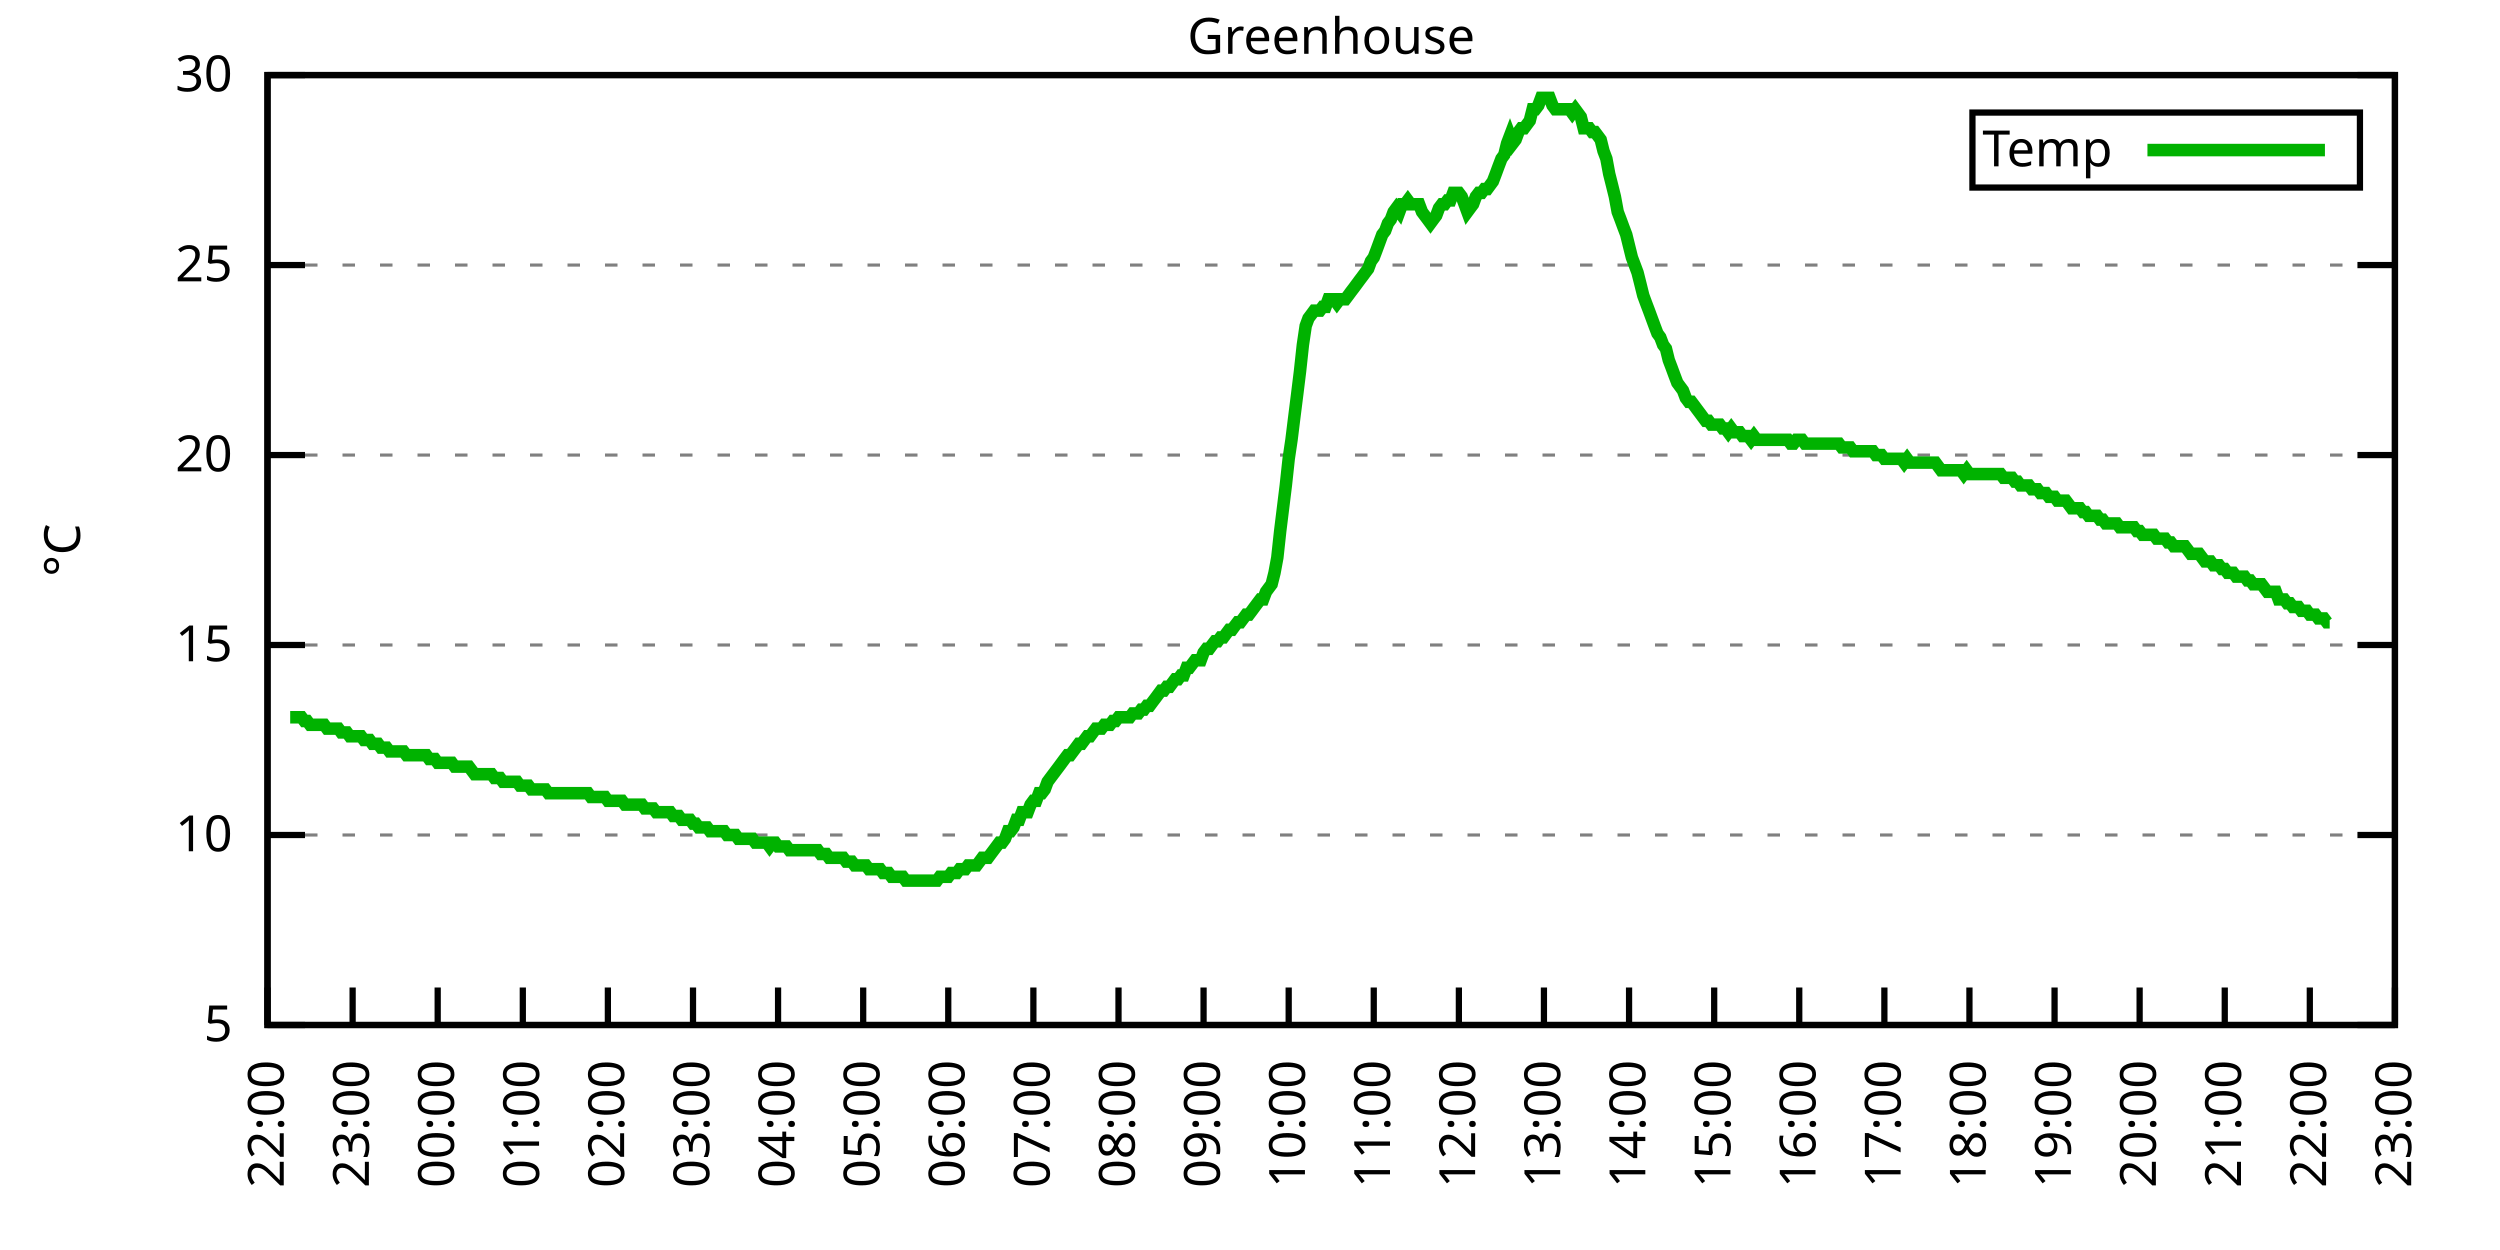
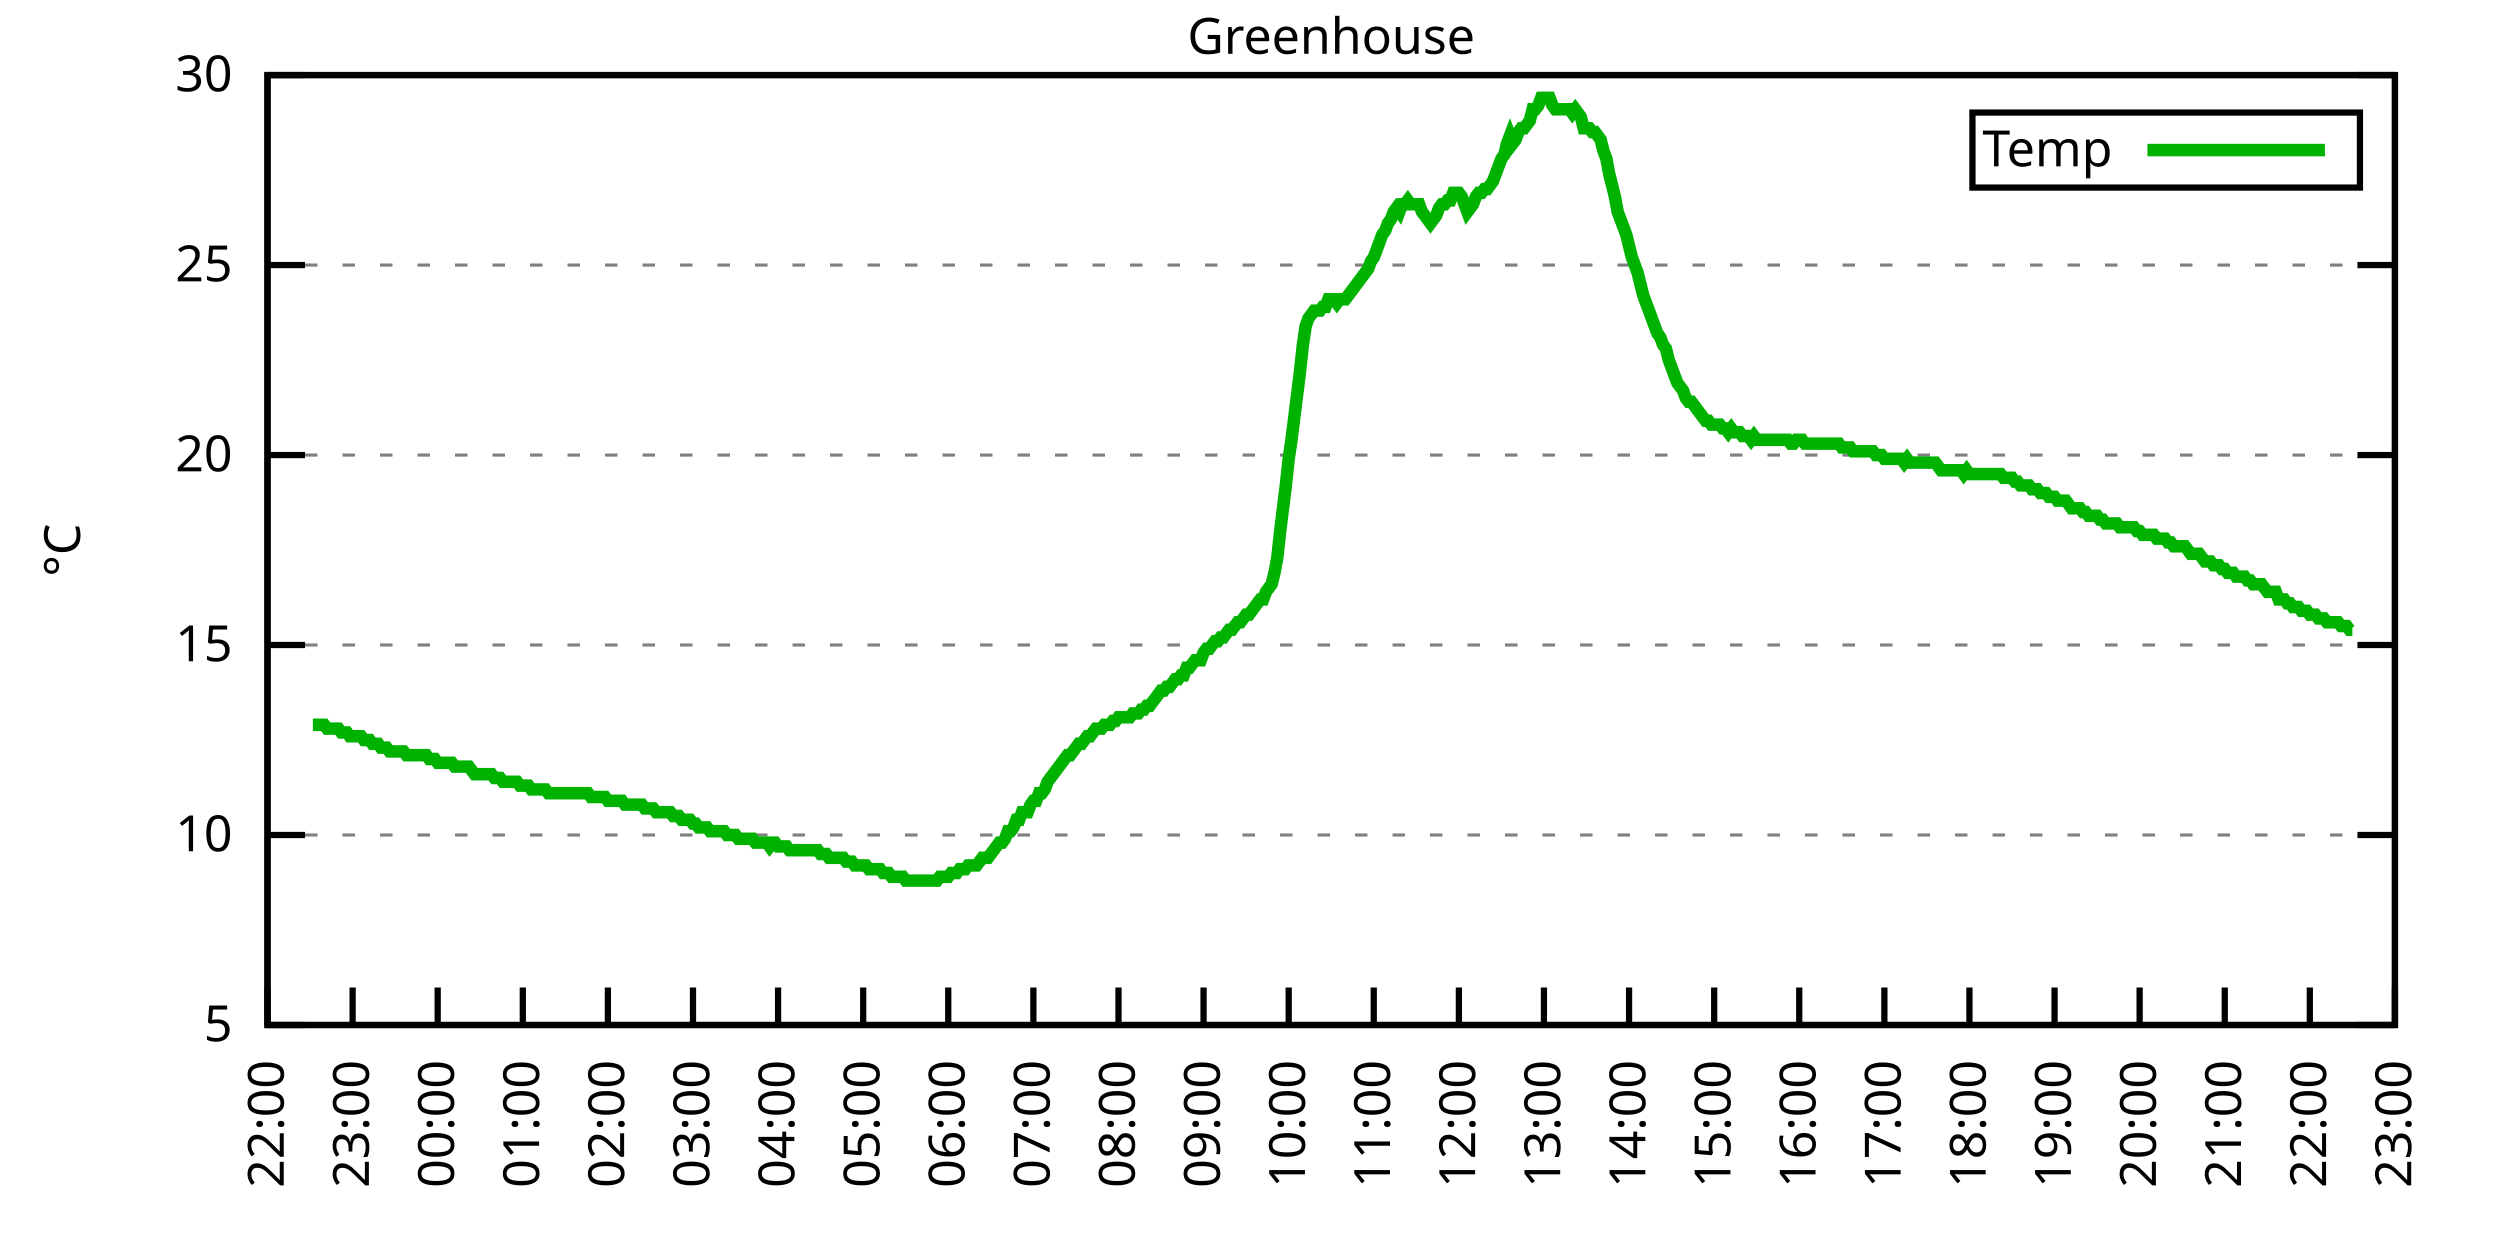
<svg xmlns="http://www.w3.org/2000/svg" xmlns:xlink="http://www.w3.org/1999/xlink" width="400" height="200" viewBox="0 0 400 200">
  <g id="gnuplot_canvas">
    <rect x="0" y="0" width="400" height="200" fill="none" />
    <defs>
      <circle id="gpDot" r="0.5" stroke-width="0.5" stroke="currentColor" />
      <path id="gpPt0" stroke-width="0.333" stroke="currentColor" d="M-1,0 h2 M0,-1 v2" />
      <path id="gpPt1" stroke-width="0.333" stroke="currentColor" d="M-1,-1 L1,1 M1,-1 L-1,1" />
      <path id="gpPt2" stroke-width="0.333" stroke="currentColor" d="M-1,0 L1,0 M0,-1 L0,1 M-1,-1 L1,1 M-1,1 L1,-1" />
      <rect id="gpPt3" stroke-width="0.333" stroke="currentColor" x="-1" y="-1" width="2" height="2" />
      <rect id="gpPt4" stroke-width="0.333" stroke="currentColor" fill="currentColor" x="-1" y="-1" width="2" height="2" />
      <circle id="gpPt5" stroke-width="0.333" stroke="currentColor" cx="0" cy="0" r="1" />
      <use xlink:href="#gpPt5" id="gpPt6" fill="currentColor" stroke="none" />
      <path id="gpPt7" stroke-width="0.333" stroke="currentColor" d="M0,-1.33 L-1.33,0.67 L1.33,0.67 z" />
      <use xlink:href="#gpPt7" id="gpPt8" fill="currentColor" stroke="none" />
      <use xlink:href="#gpPt7" id="gpPt9" stroke="currentColor" transform="rotate(180)" />
      <use xlink:href="#gpPt9" id="gpPt10" fill="currentColor" stroke="none" />
      <use xlink:href="#gpPt3" id="gpPt11" stroke="currentColor" transform="rotate(45)" />
      <use xlink:href="#gpPt11" id="gpPt12" fill="currentColor" stroke="none" />
      <path id="gpPt13" stroke-width="0.333" stroke="currentColor" d="M0,1.330 L1.265,0.411 L0.782,-1.067 L-0.782,-1.076 L-1.265,0.411 z" />
      <use xlink:href="#gpPt13" id="gpPt14" fill="currentColor" stroke="none" />
      <filter id="textbox" filterUnits="objectBoundingBox" x="0" y="0" height="1" width="1">
        <feFlood flood-color="white" flood-opacity="1" result="bgnd" />
        <feComposite in="SourceGraphic" in2="bgnd" operator="atop" />
      </filter>
      <filter id="greybox" filterUnits="objectBoundingBox" x="0" y="0" height="1" width="1">
        <feFlood flood-color="lightgrey" flood-opacity="1" result="grey" />
        <feComposite in="SourceGraphic" in2="grey" operator="atop" />
      </filter>
    </defs>
    <g fill="none" color="white" stroke="currentColor" stroke-width="1.00" stroke-linecap="butt" stroke-linejoin="miter">
</g>
    <g fill="none" color="black" stroke="currentColor" stroke-width="1.00" stroke-linecap="butt" stroke-linejoin="miter">
      <g stroke="none" shape-rendering="crispEdges">
        <polygon fill="rgb(255, 255, 255)" points="42.80,164.00 383.18,164.00 383.18,12.02 42.80,12.02 " />
      </g>
    </g>
    <g fill="none" color="black" stroke="currentColor" stroke-width="1.00" stroke-linecap="butt" stroke-linejoin="miter">
</g>
    <g fill="none" color="black" stroke="black" stroke-width="0.50" stroke-linecap="butt" stroke-linejoin="miter">
</g>
    <g fill="none" color="gray" stroke="currentColor" stroke-width="0.50" stroke-linecap="butt" stroke-linejoin="miter">
      <path stroke="gray" stroke-dasharray="2,4" class="gridline" d="M42.80,164.00 L383.19,164.00  " />
    </g>
    <g fill="none" color="gray" stroke="gray" stroke-width="1.00" stroke-linecap="butt" stroke-linejoin="miter">
</g>
    <g fill="none" color="black" stroke="currentColor" stroke-width="1.00" stroke-linecap="butt" stroke-linejoin="miter">
      <path stroke="black" d="M42.80,164.00 L48.80,164.00 M383.19,164.00 L377.19,164.00  " />
      <g transform="translate(37.20,166.60)" stroke="none" fill="black" font-family="Sans" font-size="8.00" text-anchor="end">
        <text>
          <tspan font-family="Sans"> 5</tspan>
        </text>
      </g>
    </g>
    <g fill="none" color="black" stroke="currentColor" stroke-width="1.00" stroke-linecap="butt" stroke-linejoin="miter">
</g>
    <g fill="none" color="black" stroke="black" stroke-width="0.50" stroke-linecap="butt" stroke-linejoin="miter">
</g>
    <g fill="none" color="gray" stroke="currentColor" stroke-width="0.50" stroke-linecap="butt" stroke-linejoin="miter">
      <path stroke="gray" stroke-dasharray="2,4" class="gridline" d="M42.80,133.60 L383.19,133.60  " />
    </g>
    <g fill="none" color="gray" stroke="gray" stroke-width="1.00" stroke-linecap="butt" stroke-linejoin="miter">
</g>
    <g fill="none" color="black" stroke="currentColor" stroke-width="1.00" stroke-linecap="butt" stroke-linejoin="miter">
      <path stroke="black" d="M42.80,133.60 L48.80,133.60 M383.19,133.60 L377.19,133.60  " />
      <g transform="translate(37.20,136.20)" stroke="none" fill="black" font-family="Sans" font-size="8.00" text-anchor="end">
        <text>
          <tspan font-family="Sans"> 10</tspan>
        </text>
      </g>
    </g>
    <g fill="none" color="black" stroke="currentColor" stroke-width="1.00" stroke-linecap="butt" stroke-linejoin="miter">
</g>
    <g fill="none" color="black" stroke="black" stroke-width="0.50" stroke-linecap="butt" stroke-linejoin="miter">
</g>
    <g fill="none" color="gray" stroke="currentColor" stroke-width="0.50" stroke-linecap="butt" stroke-linejoin="miter">
      <path stroke="gray" stroke-dasharray="2,4" class="gridline" d="M42.80,103.20 L383.19,103.20  " />
    </g>
    <g fill="none" color="gray" stroke="gray" stroke-width="1.00" stroke-linecap="butt" stroke-linejoin="miter">
</g>
    <g fill="none" color="black" stroke="currentColor" stroke-width="1.00" stroke-linecap="butt" stroke-linejoin="miter">
      <path stroke="black" d="M42.80,103.20 L48.80,103.20 M383.19,103.20 L377.19,103.20  " />
      <g transform="translate(37.20,105.80)" stroke="none" fill="black" font-family="Sans" font-size="8.00" text-anchor="end">
        <text>
          <tspan font-family="Sans"> 15</tspan>
        </text>
      </g>
    </g>
    <g fill="none" color="black" stroke="currentColor" stroke-width="1.00" stroke-linecap="butt" stroke-linejoin="miter">
</g>
    <g fill="none" color="black" stroke="black" stroke-width="0.50" stroke-linecap="butt" stroke-linejoin="miter">
</g>
    <g fill="none" color="gray" stroke="currentColor" stroke-width="0.50" stroke-linecap="butt" stroke-linejoin="miter">
      <path stroke="gray" stroke-dasharray="2,4" class="gridline" d="M42.80,72.81 L383.19,72.81  " />
    </g>
    <g fill="none" color="gray" stroke="gray" stroke-width="1.00" stroke-linecap="butt" stroke-linejoin="miter">
</g>
    <g fill="none" color="black" stroke="currentColor" stroke-width="1.00" stroke-linecap="butt" stroke-linejoin="miter">
      <path stroke="black" d="M42.80,72.81 L48.80,72.81 M383.19,72.81 L377.19,72.81  " />
      <g transform="translate(37.20,75.41)" stroke="none" fill="black" font-family="Sans" font-size="8.00" text-anchor="end">
        <text>
          <tspan font-family="Sans"> 20</tspan>
        </text>
      </g>
    </g>
    <g fill="none" color="black" stroke="currentColor" stroke-width="1.00" stroke-linecap="butt" stroke-linejoin="miter">
</g>
    <g fill="none" color="black" stroke="black" stroke-width="0.50" stroke-linecap="butt" stroke-linejoin="miter">
</g>
    <g fill="none" color="gray" stroke="currentColor" stroke-width="0.50" stroke-linecap="butt" stroke-linejoin="miter">
      <path stroke="gray" stroke-dasharray="2,4" class="gridline" d="M42.80,42.41 L383.19,42.41  " />
    </g>
    <g fill="none" color="gray" stroke="gray" stroke-width="1.00" stroke-linecap="butt" stroke-linejoin="miter">
</g>
    <g fill="none" color="black" stroke="currentColor" stroke-width="1.00" stroke-linecap="butt" stroke-linejoin="miter">
      <path stroke="black" d="M42.80,42.41 L48.80,42.41 M383.19,42.41 L377.19,42.41  " />
      <g transform="translate(37.20,45.01)" stroke="none" fill="black" font-family="Sans" font-size="8.00" text-anchor="end">
        <text>
          <tspan font-family="Sans"> 25</tspan>
        </text>
      </g>
    </g>
    <g fill="none" color="black" stroke="currentColor" stroke-width="1.00" stroke-linecap="butt" stroke-linejoin="miter">
</g>
    <g fill="none" color="black" stroke="black" stroke-width="0.50" stroke-linecap="butt" stroke-linejoin="miter">
</g>
    <g fill="none" color="gray" stroke="currentColor" stroke-width="0.50" stroke-linecap="butt" stroke-linejoin="miter">
      <path stroke="gray" stroke-dasharray="2,4" class="gridline" d="M42.80,12.01 L383.19,12.01  " />
    </g>
    <g fill="none" color="gray" stroke="gray" stroke-width="1.00" stroke-linecap="butt" stroke-linejoin="miter">
</g>
    <g fill="none" color="black" stroke="currentColor" stroke-width="1.00" stroke-linecap="butt" stroke-linejoin="miter">
      <path stroke="black" d="M42.80,12.01 L48.80,12.01 M383.19,12.01 L377.19,12.01  " />
      <g transform="translate(37.20,14.61)" stroke="none" fill="black" font-family="Sans" font-size="8.00" text-anchor="end">
        <text>
          <tspan font-family="Sans"> 30</tspan>
        </text>
      </g>
    </g>
    <g fill="none" color="black" stroke="currentColor" stroke-width="1.00" stroke-linecap="butt" stroke-linejoin="miter">
      <path stroke="black" d="M42.80,164.00 L42.80,158.00  " />
      <g transform="translate(45.40,169.60) rotate(270.00)" stroke="none" fill="black" font-family="Sans" font-size="8.00" text-anchor="end">
        <text>
          <tspan font-family="Sans">22:00</tspan>
        </text>
      </g>
    </g>
    <g fill="none" color="black" stroke="currentColor" stroke-width="1.00" stroke-linecap="butt" stroke-linejoin="miter">
      <path stroke="black" d="M56.42,164.00 L56.42,158.00  " />
      <g transform="translate(59.02,169.60) rotate(270.00)" stroke="none" fill="black" font-family="Sans" font-size="8.00" text-anchor="end">
        <text>
          <tspan font-family="Sans">23:00</tspan>
        </text>
      </g>
    </g>
    <g fill="none" color="black" stroke="currentColor" stroke-width="1.00" stroke-linecap="butt" stroke-linejoin="miter">
      <path stroke="black" d="M70.03,164.00 L70.03,158.00  " />
      <g transform="translate(72.63,169.60) rotate(270.00)" stroke="none" fill="black" font-family="Sans" font-size="8.00" text-anchor="end">
        <text>
          <tspan font-family="Sans">00:00</tspan>
        </text>
      </g>
    </g>
    <g fill="none" color="black" stroke="currentColor" stroke-width="1.00" stroke-linecap="butt" stroke-linejoin="miter">
      <path stroke="black" d="M83.65,164.00 L83.65,158.00  " />
      <g transform="translate(86.25,169.60) rotate(270.00)" stroke="none" fill="black" font-family="Sans" font-size="8.00" text-anchor="end">
        <text>
          <tspan font-family="Sans">01:00</tspan>
        </text>
      </g>
    </g>
    <g fill="none" color="black" stroke="currentColor" stroke-width="1.00" stroke-linecap="butt" stroke-linejoin="miter">
      <path stroke="black" d="M97.26,164.00 L97.26,158.00  " />
      <g transform="translate(99.86,169.60) rotate(270.00)" stroke="none" fill="black" font-family="Sans" font-size="8.00" text-anchor="end">
        <text>
          <tspan font-family="Sans">02:00</tspan>
        </text>
      </g>
    </g>
    <g fill="none" color="black" stroke="currentColor" stroke-width="1.00" stroke-linecap="butt" stroke-linejoin="miter">
      <path stroke="black" d="M110.88,164.00 L110.88,158.00  " />
      <g transform="translate(113.48,169.60) rotate(270.00)" stroke="none" fill="black" font-family="Sans" font-size="8.00" text-anchor="end">
        <text>
          <tspan font-family="Sans">03:00</tspan>
        </text>
      </g>
    </g>
    <g fill="none" color="black" stroke="currentColor" stroke-width="1.00" stroke-linecap="butt" stroke-linejoin="miter">
      <path stroke="black" d="M124.49,164.00 L124.49,158.00  " />
      <g transform="translate(127.09,169.60) rotate(270.00)" stroke="none" fill="black" font-family="Sans" font-size="8.00" text-anchor="end">
        <text>
          <tspan font-family="Sans">04:00</tspan>
        </text>
      </g>
    </g>
    <g fill="none" color="black" stroke="currentColor" stroke-width="1.00" stroke-linecap="butt" stroke-linejoin="miter">
      <path stroke="black" d="M138.11,164.00 L138.11,158.00  " />
      <g transform="translate(140.71,169.60) rotate(270.00)" stroke="none" fill="black" font-family="Sans" font-size="8.00" text-anchor="end">
        <text>
          <tspan font-family="Sans">05:00</tspan>
        </text>
      </g>
    </g>
    <g fill="none" color="black" stroke="currentColor" stroke-width="1.00" stroke-linecap="butt" stroke-linejoin="miter">
      <path stroke="black" d="M151.72,164.00 L151.72,158.00  " />
      <g transform="translate(154.32,169.60) rotate(270.00)" stroke="none" fill="black" font-family="Sans" font-size="8.00" text-anchor="end">
        <text>
          <tspan font-family="Sans">06:00</tspan>
        </text>
      </g>
    </g>
    <g fill="none" color="black" stroke="currentColor" stroke-width="1.00" stroke-linecap="butt" stroke-linejoin="miter">
      <path stroke="black" d="M165.34,164.00 L165.34,158.00  " />
      <g transform="translate(167.94,169.60) rotate(270.00)" stroke="none" fill="black" font-family="Sans" font-size="8.00" text-anchor="end">
        <text>
          <tspan font-family="Sans">07:00</tspan>
        </text>
      </g>
    </g>
    <g fill="none" color="black" stroke="currentColor" stroke-width="1.00" stroke-linecap="butt" stroke-linejoin="miter">
      <path stroke="black" d="M178.96,164.00 L178.96,158.00  " />
      <g transform="translate(181.56,169.60) rotate(270.00)" stroke="none" fill="black" font-family="Sans" font-size="8.00" text-anchor="end">
        <text>
          <tspan font-family="Sans">08:00</tspan>
        </text>
      </g>
    </g>
    <g fill="none" color="black" stroke="currentColor" stroke-width="1.00" stroke-linecap="butt" stroke-linejoin="miter">
      <path stroke="black" d="M192.57,164.00 L192.57,158.00  " />
      <g transform="translate(195.17,169.60) rotate(270.00)" stroke="none" fill="black" font-family="Sans" font-size="8.00" text-anchor="end">
        <text>
          <tspan font-family="Sans">09:00</tspan>
        </text>
      </g>
    </g>
    <g fill="none" color="black" stroke="currentColor" stroke-width="1.00" stroke-linecap="butt" stroke-linejoin="miter">
      <path stroke="black" d="M206.19,164.00 L206.19,158.00  " />
      <g transform="translate(208.79,169.60) rotate(270.00)" stroke="none" fill="black" font-family="Sans" font-size="8.00" text-anchor="end">
        <text>
          <tspan font-family="Sans">10:00</tspan>
        </text>
      </g>
    </g>
    <g fill="none" color="black" stroke="currentColor" stroke-width="1.00" stroke-linecap="butt" stroke-linejoin="miter">
      <path stroke="black" d="M219.80,164.00 L219.80,158.00  " />
      <g transform="translate(222.40,169.60) rotate(270.00)" stroke="none" fill="black" font-family="Sans" font-size="8.00" text-anchor="end">
        <text>
          <tspan font-family="Sans">11:00</tspan>
        </text>
      </g>
    </g>
    <g fill="none" color="black" stroke="currentColor" stroke-width="1.00" stroke-linecap="butt" stroke-linejoin="miter">
      <path stroke="black" d="M233.42,164.00 L233.42,158.00  " />
      <g transform="translate(236.02,169.60) rotate(270.00)" stroke="none" fill="black" font-family="Sans" font-size="8.00" text-anchor="end">
        <text>
          <tspan font-family="Sans">12:00</tspan>
        </text>
      </g>
    </g>
    <g fill="none" color="black" stroke="currentColor" stroke-width="1.00" stroke-linecap="butt" stroke-linejoin="miter">
      <path stroke="black" d="M247.03,164.00 L247.03,158.00  " />
      <g transform="translate(249.63,169.60) rotate(270.00)" stroke="none" fill="black" font-family="Sans" font-size="8.00" text-anchor="end">
        <text>
          <tspan font-family="Sans">13:00</tspan>
        </text>
      </g>
    </g>
    <g fill="none" color="black" stroke="currentColor" stroke-width="1.00" stroke-linecap="butt" stroke-linejoin="miter">
      <path stroke="black" d="M260.65,164.00 L260.65,158.00  " />
      <g transform="translate(263.25,169.60) rotate(270.00)" stroke="none" fill="black" font-family="Sans" font-size="8.00" text-anchor="end">
        <text>
          <tspan font-family="Sans">14:00</tspan>
        </text>
      </g>
    </g>
    <g fill="none" color="black" stroke="currentColor" stroke-width="1.00" stroke-linecap="butt" stroke-linejoin="miter">
      <path stroke="black" d="M274.27,164.00 L274.27,158.00  " />
      <g transform="translate(276.87,169.60) rotate(270.00)" stroke="none" fill="black" font-family="Sans" font-size="8.00" text-anchor="end">
        <text>
          <tspan font-family="Sans">15:00</tspan>
        </text>
      </g>
    </g>
    <g fill="none" color="black" stroke="currentColor" stroke-width="1.00" stroke-linecap="butt" stroke-linejoin="miter">
      <path stroke="black" d="M287.88,164.00 L287.88,158.00  " />
      <g transform="translate(290.48,169.60) rotate(270.00)" stroke="none" fill="black" font-family="Sans" font-size="8.00" text-anchor="end">
        <text>
          <tspan font-family="Sans">16:00</tspan>
        </text>
      </g>
    </g>
    <g fill="none" color="black" stroke="currentColor" stroke-width="1.00" stroke-linecap="butt" stroke-linejoin="miter">
      <path stroke="black" d="M301.50,164.00 L301.50,158.00  " />
      <g transform="translate(304.10,169.60) rotate(270.00)" stroke="none" fill="black" font-family="Sans" font-size="8.00" text-anchor="end">
        <text>
          <tspan font-family="Sans">17:00</tspan>
        </text>
      </g>
    </g>
    <g fill="none" color="black" stroke="currentColor" stroke-width="1.00" stroke-linecap="butt" stroke-linejoin="miter">
      <path stroke="black" d="M315.11,164.00 L315.11,158.00  " />
      <g transform="translate(317.71,169.60) rotate(270.00)" stroke="none" fill="black" font-family="Sans" font-size="8.00" text-anchor="end">
        <text>
          <tspan font-family="Sans">18:00</tspan>
        </text>
      </g>
    </g>
    <g fill="none" color="black" stroke="currentColor" stroke-width="1.00" stroke-linecap="butt" stroke-linejoin="miter">
      <path stroke="black" d="M328.73,164.00 L328.73,158.00  " />
      <g transform="translate(331.33,169.60) rotate(270.00)" stroke="none" fill="black" font-family="Sans" font-size="8.00" text-anchor="end">
        <text>
          <tspan font-family="Sans">19:00</tspan>
        </text>
      </g>
    </g>
    <g fill="none" color="black" stroke="currentColor" stroke-width="1.00" stroke-linecap="butt" stroke-linejoin="miter">
      <path stroke="black" d="M342.34,164.00 L342.34,158.00  " />
      <g transform="translate(344.94,169.60) rotate(270.00)" stroke="none" fill="black" font-family="Sans" font-size="8.00" text-anchor="end">
        <text>
          <tspan font-family="Sans">20:00</tspan>
        </text>
      </g>
    </g>
    <g fill="none" color="black" stroke="currentColor" stroke-width="1.00" stroke-linecap="butt" stroke-linejoin="miter">
      <path stroke="black" d="M355.96,164.00 L355.96,158.00  " />
      <g transform="translate(358.56,169.60) rotate(270.00)" stroke="none" fill="black" font-family="Sans" font-size="8.00" text-anchor="end">
        <text>
          <tspan font-family="Sans">21:00</tspan>
        </text>
      </g>
    </g>
    <g fill="none" color="black" stroke="currentColor" stroke-width="1.00" stroke-linecap="butt" stroke-linejoin="miter">
      <path stroke="black" d="M369.57,164.00 L369.57,158.00  " />
      <g transform="translate(372.17,169.60) rotate(270.00)" stroke="none" fill="black" font-family="Sans" font-size="8.00" text-anchor="end">
        <text>
          <tspan font-family="Sans">22:00</tspan>
        </text>
      </g>
    </g>
    <g fill="none" color="black" stroke="currentColor" stroke-width="1.00" stroke-linecap="butt" stroke-linejoin="miter">
      <path stroke="black" d="M383.19,164.00 L383.19,158.00  " />
      <g transform="translate(385.79,169.60) rotate(270.00)" stroke="none" fill="black" font-family="Sans" font-size="8.00" text-anchor="end">
        <text>
          <tspan font-family="Sans">23:00</tspan>
        </text>
      </g>
    </g>
    <g fill="none" color="black" stroke="currentColor" stroke-width="1.00" stroke-linecap="butt" stroke-linejoin="miter">
</g>
    <g fill="none" color="black" stroke="currentColor" stroke-width="1.00" stroke-linecap="butt" stroke-linejoin="miter">
      <path stroke="black" d="M42.80,12.01 L42.80,164.00 L383.19,164.00 L383.19,12.01 L42.80,12.01 Z  " />
    </g>
    <g fill="none" color="black" stroke="currentColor" stroke-width="1.00" stroke-linecap="butt" stroke-linejoin="miter">
</g>
    <g fill="none" color="black" stroke="currentColor" stroke-width="1.00" stroke-linecap="butt" stroke-linejoin="miter">
      <path stroke="black" d="M315.59,30.01 L315.59,18.01 L377.59,18.01 L377.59,30.01 L315.59,30.01 Z  " />
    </g>
    <g id="Greenhouse_plot_1">
      <g fill="none" color="white" stroke="black" stroke-width="2.00" stroke-linecap="butt" stroke-linejoin="miter">
</g>
      <g fill="none" color="black" stroke="currentColor" stroke-width="2.00" stroke-linecap="butt" stroke-linejoin="miter">
        <g transform="translate(337.99,26.61)" stroke="none" fill="black" font-family="Sans" font-size="8.00" text-anchor="end">
          <text>
            <tspan font-family="Sans">Temp</tspan>
          </text>
        </g>
      </g>
      <g fill="none" color="black" stroke="currentColor" stroke-width="2.00" stroke-linecap="butt" stroke-linejoin="miter">
-         <path stroke="rgb(  0, 178,   0)" d="M343.59,24.01 L371.99,24.01 M46.43,114.76 L46.88,114.76 L47.34,114.76 L47.79,114.76 L48.25,114.76 L48.70,115.36   L49.15,115.36 L49.61,115.97 L50.06,115.97 L50.52,115.97 L50.97,115.97 L51.42,115.97 L51.88,115.97 L52.33,116.58   L52.78,116.58 L53.24,116.58 L53.69,116.58 L54.15,116.58 L54.60,117.19 L55.05,117.19 L55.51,117.19 L55.96,117.80   L56.42,117.80 L56.87,117.80 L57.32,117.80 L57.78,117.80 L58.23,118.40 L58.68,118.40 L59.14,118.40 L59.59,119.01   L60.05,119.01 L60.50,119.01 L60.95,119.62 L61.41,119.62 L61.86,119.62 L62.32,120.23 L62.77,120.23 L63.22,120.23   L63.68,120.23 L64.13,120.23 L64.58,120.23 L65.04,120.83 L65.49,120.83 L65.95,120.83 L66.40,120.83 L66.85,120.83   L67.31,120.83 L67.76,120.83 L68.22,120.83 L68.67,121.44 L69.12,121.44 L69.58,121.44 L70.03,122.05 L70.49,122.05   L70.94,122.05 L71.39,122.05 L71.85,122.05 L72.30,122.05 L72.75,122.66 L73.21,122.66 L73.66,122.66 L74.12,122.66   L74.57,122.66 L75.02,122.66 L75.48,123.27 L75.93,123.87 L76.39,123.87 L76.84,123.87 L77.29,123.87 L77.75,123.87   L78.20,123.87 L78.65,123.87 L79.11,124.48 L79.56,124.48 L80.02,124.48 L80.47,125.09 L80.92,125.09 L81.38,125.09   L81.83,125.09 L82.29,125.09 L82.74,125.09 L83.19,125.70 L83.65,125.70 L84.10,125.70 L84.55,125.70 L85.01,126.31   L85.46,126.31 L85.92,126.31 L86.37,126.31 L86.82,126.31 L87.28,126.31 L87.73,126.91 L88.19,126.91 L88.64,126.91   L89.09,126.91 L89.55,126.91 L90.00,126.91 L90.45,126.91 L90.91,126.91 L91.36,126.91 L91.82,126.91 L92.27,126.91   L92.72,126.91 L93.18,126.91 L93.63,126.91 L94.09,126.91 L94.54,127.52 L94.99,127.52 L95.45,127.52 L95.90,127.52   L96.35,127.52 L96.81,127.52 L97.26,128.13 L97.72,128.13 L98.17,128.13 L98.62,128.13 L99.08,128.13 L99.53,128.13   L99.99,128.74 L100.44,128.74 L100.89,128.74 L101.35,128.74 L101.80,128.74 L102.25,128.74 L102.71,128.74 L103.16,129.35   L103.62,129.35 L104.07,129.35 L104.52,129.35 L104.98,129.95 L105.43,129.95 L105.89,129.95 L106.34,129.95 L106.79,129.95   L107.25,129.95 L107.70,130.56 L108.15,130.56 L108.61,130.56 L109.06,131.17 L109.52,131.17 L109.97,131.17 L110.42,131.17   L110.88,131.78 L111.33,131.78 L111.79,132.39 L112.24,132.39 L112.69,132.39 L113.15,132.39 L113.60,132.99 L114.05,132.99   L114.51,132.99 L114.96,132.99 L115.42,132.99 L115.87,132.99 L116.32,133.60 L116.78,133.60 L117.23,133.60 L117.69,133.60   L118.14,134.21 L118.59,134.21 L119.05,134.21 L119.50,134.21 L119.96,134.21 L120.41,134.21 L120.86,134.82 L121.32,134.82   L121.77,134.82 L122.22,134.82 L122.68,134.82 L123.13,135.43 L123.59,134.82 L124.04,134.82 L124.49,135.43 L124.95,135.43   L125.40,135.43 L125.86,135.43 L126.31,136.03 L126.76,136.03 L127.22,136.03 L127.67,136.03 L128.12,136.03 L128.58,136.03   L129.03,136.03 L129.49,136.03 L129.94,136.03 L130.39,136.03 L130.85,136.03 L131.30,136.64 L131.76,136.64 L132.21,136.64   L132.66,137.25 L133.12,137.25 L133.57,137.25 L134.02,137.25 L134.48,137.25 L134.93,137.25 L135.39,137.86 L135.84,137.86   L136.29,137.86 L136.75,138.47 L137.20,138.47 L137.66,138.47 L138.11,138.47 L138.56,138.47 L139.02,139.07 L139.47,139.07   L139.92,139.07 L140.38,139.07 L140.83,139.07 L141.29,139.68 L141.74,139.68 L142.19,139.68 L142.65,140.29 L143.10,140.29   L143.56,140.29 L144.01,140.29 L144.46,140.29 L144.92,140.90 L145.37,140.90 L145.82,140.90 L146.28,140.90 L146.73,140.90   L147.19,140.90 L147.64,140.90 L148.09,140.90 L148.55,140.90 L149.00,140.90 L149.46,140.90 L149.91,140.90 L150.36,140.29   L150.82,140.29 L151.27,140.29 L151.72,140.29 L152.18,139.68 L152.63,139.68 L153.09,139.68 L153.54,139.07 L153.99,139.07   L154.45,139.07 L154.90,138.47 L155.36,138.47 L155.81,138.47 L156.26,138.47 L156.72,137.86 L157.17,137.25 L157.62,137.25   L158.08,137.25 L158.53,136.64 L158.99,136.03 L159.44,135.43 L159.89,134.82 L160.35,134.82 L160.80,134.21 L161.26,132.99   L161.71,132.99 L162.16,132.39 L162.62,131.17 L163.07,131.17 L163.52,129.95 L163.98,129.95 L164.43,129.95 L164.89,128.74   L165.34,128.13 L165.79,128.13 L166.25,126.91 L166.70,126.91 L167.16,126.31 L167.61,125.09 L168.06,124.48 L168.52,123.87   L168.97,123.27 L169.43,122.66 L169.88,122.05 L170.33,121.44 L170.79,120.83 L171.24,120.83 L171.69,120.23 L172.15,119.62   L172.60,119.01 L173.06,119.01 L173.51,118.40 L173.96,117.80 L174.42,117.80 L174.87,117.19 L175.33,116.58 L175.78,116.58   L176.23,116.58 L176.69,115.97 L177.14,115.97 L177.59,115.97 L178.05,115.36 L178.50,115.36 L178.96,114.76 L179.41,114.76   L179.86,114.76 L180.32,114.76 L180.77,114.76 L181.23,114.15 L181.68,114.15 L182.13,114.15 L182.59,113.54 L183.04,113.54   L183.49,112.93 L183.95,112.93 L184.40,112.32 L184.86,111.72 L185.31,111.11 L185.76,110.50 L186.22,110.50 L186.67,109.89   L187.13,109.89 L187.58,109.28 L188.03,108.68 L188.49,108.68 L188.94,108.07 L189.39,108.07 L189.85,106.85 L190.30,106.85   L190.76,106.24 L191.21,105.64 L191.66,105.64 L192.12,105.64 L192.57,104.42 L193.03,103.81 L193.48,103.81 L193.93,103.20   L194.39,102.60 L194.84,102.60 L195.29,101.99 L195.75,101.99 L196.20,101.38 L196.66,100.77 L197.11,100.77 L197.56,100.16   L198.02,99.56 L198.47,99.56 L198.93,98.95 L199.38,98.34 L199.83,98.34 L200.29,97.73 L200.74,97.12 L201.19,96.52   L201.65,95.91 L202.10,95.91 L202.56,94.69 L203.01,94.08 L203.46,93.48 L203.92,91.65 L204.37,89.22 L204.83,84.97   L205.28,81.32 L205.73,77.67 L206.19,73.41 L206.64,70.37 L207.09,66.73 L207.55,63.08 L208.00,59.43 L208.46,55.18   L208.91,52.14 L209.36,50.92 L209.82,50.31 L210.27,49.70 L210.73,49.70 L211.18,49.70 L211.63,49.10 L212.09,49.10   L212.54,47.88 L213.00,47.88 L213.45,47.88 L213.90,48.49 L214.36,47.88 L214.81,47.88 L215.26,47.88 L215.72,47.27   L216.17,46.66 L216.63,46.06 L217.08,45.45 L217.53,44.84 L217.99,44.23 L218.44,43.62 L218.90,43.02 L219.35,41.80   L219.80,41.19 L220.26,39.98 L220.71,38.76 L221.16,37.54 L221.62,36.94 L222.07,35.72 L222.53,35.11 L222.98,33.90   L223.43,33.29 L223.89,33.90 L224.34,32.68 L224.80,32.68 L225.25,32.07 L225.70,32.68 L226.16,32.68 L226.61,32.68   L227.06,32.68 L227.52,33.90 L227.97,34.50 L228.43,35.11 L228.88,35.72 L229.33,35.11 L229.79,34.50 L230.24,33.29   L230.70,32.68 L231.15,32.68 L231.60,32.07 L232.06,32.07 L232.51,30.86 L232.96,30.86 L233.42,30.86 L233.87,31.46   L234.33,32.68 L234.78,33.90 L235.23,33.29 L235.69,32.68 L236.14,31.46 L236.60,30.86 L237.05,30.86 L237.50,30.25   L237.96,30.25 L238.41,29.64 L238.86,29.03 L239.32,27.82 L239.77,26.60 L240.23,25.39 L240.68,24.78 L241.13,22.95   L241.59,21.74 L242.04,22.95 L242.50,22.35 L242.95,21.13 L243.40,20.52 L243.86,20.52 L244.31,19.91 L244.76,19.31   L245.22,17.48 L245.67,17.48 L246.13,16.87 L246.58,15.66 L247.03,15.66 L247.49,15.66 L247.94,15.66 L248.40,16.87   L248.85,17.48 L249.30,17.48 L249.76,17.48 L250.21,17.48 L250.66,17.48 L251.12,17.48 L251.57,18.09 L252.03,17.48   L252.48,18.09 L252.93,18.70 L253.39,20.52 L253.84,20.52 L254.30,20.52 L254.75,21.13 L255.20,21.13 L255.66,21.74   L256.11,22.35 L256.56,24.17 L257.02,25.39 L257.47,27.82 L257.93,29.64 L258.38,31.46 L258.83,33.90 L259.29,35.11   L259.74,36.33 L260.20,37.54 L260.65,39.37 L261.10,41.19 L261.56,42.41 L262.01,43.62 L262.47,45.45 L262.92,47.27   L263.37,48.49 L263.83,49.70 L264.28,50.92 L264.73,52.14 L265.19,53.35 L265.64,53.96 L266.10,55.18 L266.55,55.78   L267.00,57.61 L267.46,58.82 L267.91,60.04 L268.37,61.25 L268.82,61.86 L269.27,62.47 L269.73,63.69 L270.18,64.29   L270.63,64.29 L271.09,64.90 L271.54,65.51 L272.00,66.12 L272.45,66.73 L272.90,67.33 L273.36,67.33 L273.81,67.94   L274.27,67.94 L274.72,67.94 L275.17,67.94 L275.63,68.55 L276.08,68.55 L276.53,69.16 L276.99,68.55 L277.44,69.16   L277.90,69.16 L278.35,69.16 L278.80,69.77 L279.26,69.77 L279.71,69.77 L280.17,70.37 L280.62,69.77 L281.07,70.37   L281.53,70.37 L281.98,70.37 L282.43,70.37 L282.89,70.37 L283.34,70.37 L283.80,70.37 L284.25,70.37 L284.70,70.37   L285.16,70.37 L285.61,70.37 L286.07,70.37 L286.52,70.98 L286.97,70.98 L287.43,70.37 L287.88,70.37 L288.33,70.37   L288.79,70.98 L289.24,70.98 L289.70,70.98 L290.15,70.98 L290.60,70.98 L291.06,70.98 L291.51,70.98 L291.97,70.98   L292.42,70.98 L292.87,70.98 L293.33,70.98 L293.78,70.98 L294.23,70.98 L294.69,71.59 L295.14,71.59 L295.60,71.59   L296.05,71.59 L296.50,72.20 L296.96,72.20 L297.41,72.20 L297.87,72.20 L298.32,72.20 L298.77,72.20 L299.23,72.20   L299.68,72.20 L300.13,72.81 L300.59,72.81 L301.04,72.81 L301.50,73.41 L301.95,73.41 L302.40,73.41 L302.86,73.41   L303.31,73.41 L303.77,73.41 L304.22,73.41 L304.67,74.02 L305.13,73.41 L305.58,74.02 L306.03,74.02 L306.49,74.02   L306.94,74.02 L307.40,74.02 L307.85,74.02 L308.30,74.02 L308.76,74.02 L309.21,74.02 L309.67,74.02 L310.12,74.63   L310.57,75.24 L311.03,75.24 L311.48,75.24 L311.94,75.24 L312.39,75.24 L312.84,75.24 L313.30,75.24 L313.75,75.24   L314.20,75.85 L314.66,75.24 L315.11,75.85 L315.57,75.85 L316.02,75.85 L316.47,75.85 L316.93,75.85 L317.38,75.85   L317.84,75.85 L318.29,75.85 L318.74,75.85 L319.20,75.85 L319.65,75.85 L320.10,75.85 L320.56,76.45 L321.01,76.45   L321.47,76.45 L321.92,76.45 L322.37,77.06 L322.83,77.06 L323.28,77.67 L323.74,77.67 L324.19,77.67 L324.64,77.67   L325.10,78.28 L325.55,78.28 L326.00,78.28 L326.46,78.89 L326.91,78.89 L327.37,78.89 L327.82,79.49 L328.27,79.49   L328.73,79.49 L329.18,80.10 L329.64,80.10 L330.09,80.10 L330.54,80.10 L331.00,80.71 L331.45,81.32 L331.90,81.32   L332.36,81.32 L332.81,81.32 L333.27,81.93 L333.72,81.93 L334.17,82.53 L334.63,82.53 L335.08,82.53 L335.54,82.53   L335.99,83.14 L336.44,83.14 L336.90,83.75 L337.35,83.75 L337.80,83.75 L338.26,83.75 L338.71,83.75 L339.17,84.36   L339.62,84.36 L340.07,84.36 L340.53,84.36 L340.98,84.36 L341.44,84.36 L341.89,84.97 L342.34,84.97 L342.80,85.57   L343.25,85.57 L343.70,85.57 L344.16,85.57 L344.61,85.57 L345.07,86.18 L345.52,86.18 L345.97,86.18 L346.43,86.18   L346.88,86.79 L347.34,86.79 L347.79,87.40 L348.24,87.40 L348.70,87.40 L349.15,87.40 L349.60,87.40 L350.06,88.00   L350.51,88.61 L350.97,88.61 L351.42,88.61 L351.87,88.61 L352.33,89.22 L352.78,89.83 L353.24,89.83 L353.69,89.83   L354.14,90.44 L354.60,90.44 L355.05,90.44 L355.50,91.04 L355.96,91.04 L356.41,91.65 L356.87,91.65 L357.32,91.65   L357.77,92.26 L358.23,92.26 L358.68,92.26 L359.14,92.26 L359.59,92.87 L360.04,92.87 L360.50,93.48 L360.95,93.48   L361.41,93.48 L361.86,93.48 L362.31,94.08 L362.77,94.69 L363.22,94.69 L363.67,94.69 L364.13,94.69 L364.58,95.91   L365.04,95.91 L365.49,95.91 L365.94,96.52 L366.40,96.52 L366.85,97.12 L367.31,97.12 L367.76,97.12 L368.21,97.73   L368.67,97.73 L369.12,97.73 L369.57,98.34 L370.03,98.34 L370.48,98.34 L370.94,98.95 L371.39,98.95 L371.84,98.95   L372.30,99.56 L372.75,99.56  " />
+         <path stroke="rgb(  0, 178,   0)" d="M343.59,24.01 L371.99,24.01 M50.06,115.97 L50.52,115.97 L50.97,115.97 L51.42,115.97 L51.88,115.97 L52.33,116.58   L52.78,116.58 L53.24,116.58 L53.69,116.58 L54.15,116.58 L54.60,117.19 L55.05,117.19 L55.51,117.19 L55.96,117.80   L56.42,117.80 L56.87,117.80 L57.32,117.80 L57.78,117.80 L58.23,118.40 L58.68,118.40 L59.14,118.40 L59.59,119.01   L60.05,119.01 L60.50,119.01 L60.95,119.62 L61.41,119.62 L61.86,119.62 L62.32,120.23 L62.77,120.23 L63.22,120.23   L63.68,120.23 L64.13,120.23 L64.58,120.23 L65.04,120.83 L65.49,120.83 L65.95,120.83 L66.40,120.83 L66.85,120.83   L67.31,120.83 L67.76,120.83 L68.22,120.83 L68.67,121.44 L69.12,121.44 L69.58,121.44 L70.03,122.05 L70.49,122.05   L70.94,122.05 L71.39,122.05 L71.85,122.05 L72.30,122.05 L72.75,122.66 L73.21,122.66 L73.66,122.66 L74.12,122.66   L74.57,122.66 L75.02,122.66 L75.48,123.27 L75.93,123.87 L76.39,123.87 L76.84,123.87 L77.29,123.87 L77.75,123.87   L78.20,123.87 L78.65,123.87 L79.11,124.48 L79.56,124.48 L80.02,124.48 L80.47,125.09 L80.92,125.09 L81.38,125.09   L81.83,125.09 L82.29,125.09 L82.74,125.09 L83.19,125.70 L83.65,125.70 L84.10,125.70 L84.55,125.70 L85.01,126.31   L85.46,126.31 L85.92,126.31 L86.37,126.31 L86.82,126.31 L87.28,126.31 L87.73,126.91 L88.19,126.91 L88.64,126.91   L89.09,126.91 L89.55,126.91 L90.00,126.91 L90.45,126.91 L90.91,126.91 L91.36,126.91 L91.82,126.91 L92.27,126.91   L92.72,126.91 L93.18,126.91 L93.63,126.91 L94.09,126.91 L94.54,127.52 L94.99,127.52 L95.45,127.52 L95.90,127.52   L96.35,127.52 L96.81,127.52 L97.26,128.13 L97.72,128.13 L98.17,128.13 L98.62,128.13 L99.08,128.13 L99.53,128.13   L99.99,128.74 L100.44,128.74 L100.89,128.74 L101.35,128.74 L101.80,128.74 L102.25,128.74 L102.71,128.74 L103.16,129.35   L103.62,129.35 L104.07,129.35 L104.52,129.35 L104.98,129.95 L105.43,129.95 L105.89,129.95 L106.34,129.95 L106.79,129.95   L107.25,129.95 L107.70,130.56 L108.15,130.56 L108.61,130.56 L109.06,131.17 L109.52,131.17 L109.97,131.17 L110.42,131.17   L110.88,131.78 L111.33,131.78 L111.79,132.39 L112.24,132.39 L112.69,132.39 L113.15,132.39 L113.60,132.99 L114.05,132.99   L114.51,132.99 L114.96,132.99 L115.42,132.99 L115.87,132.99 L116.32,133.60 L116.78,133.60 L117.23,133.60 L117.69,133.60   L118.14,134.21 L118.59,134.21 L119.05,134.21 L119.50,134.21 L119.96,134.21 L120.41,134.21 L120.86,134.82 L121.32,134.82   L121.77,134.82 L122.22,134.82 L122.68,134.82 L123.13,135.43 L123.59,134.82 L124.04,134.82 L124.49,135.43 L124.95,135.43   L125.40,135.43 L125.86,135.43 L126.31,136.03 L126.76,136.03 L127.22,136.03 L127.67,136.03 L128.12,136.03 L128.58,136.03   L129.03,136.03 L129.49,136.03 L129.94,136.03 L130.39,136.03 L130.85,136.03 L131.30,136.64 L131.76,136.64 L132.21,136.64   L132.66,137.25 L133.12,137.25 L133.57,137.25 L134.02,137.25 L134.48,137.25 L134.93,137.25 L135.39,137.86 L135.84,137.86   L136.29,137.86 L136.75,138.47 L137.20,138.47 L137.66,138.47 L138.11,138.47 L138.56,138.47 L139.02,139.07 L139.47,139.07   L139.92,139.07 L140.38,139.07 L140.83,139.07 L141.29,139.68 L141.74,139.68 L142.19,139.68 L142.65,140.29 L143.10,140.29   L143.56,140.29 L144.01,140.29 L144.46,140.29 L144.92,140.90 L145.37,140.90 L145.82,140.90 L146.28,140.90 L146.73,140.90   L147.19,140.90 L147.64,140.90 L148.09,140.90 L148.55,140.90 L149.00,140.90 L149.46,140.90 L149.91,140.90 L150.36,140.29   L150.82,140.29 L151.27,140.29 L151.72,140.29 L152.18,139.68 L152.63,139.68 L153.09,139.68 L153.54,139.07 L153.99,139.07   L154.45,139.07 L154.90,138.47 L155.36,138.47 L155.81,138.47 L156.26,138.47 L156.72,137.86 L157.17,137.25 L157.62,137.25   L158.08,137.25 L158.53,136.64 L158.99,136.03 L159.44,135.43 L159.89,134.82 L160.35,134.82 L160.80,134.21 L161.26,132.99   L161.71,132.99 L162.16,132.39 L162.62,131.17 L163.07,131.17 L163.52,129.95 L163.98,129.95 L164.43,129.95 L164.89,128.74   L165.34,128.13 L165.79,128.13 L166.25,126.91 L166.70,126.91 L167.16,126.31 L167.61,125.09 L168.06,124.48 L168.52,123.87   L168.97,123.27 L169.43,122.66 L169.88,122.05 L170.33,121.44 L170.79,120.83 L171.24,120.83 L171.69,120.23 L172.15,119.62   L172.60,119.01 L173.06,119.01 L173.51,118.40 L173.96,117.80 L174.42,117.80 L174.87,117.19 L175.33,116.58 L175.78,116.58   L176.23,116.58 L176.69,115.97 L177.14,115.97 L177.59,115.97 L178.05,115.36 L178.50,115.36 L178.96,114.76 L179.41,114.76   L179.86,114.76 L180.32,114.76 L180.77,114.76 L181.23,114.15 L181.68,114.15 L182.13,114.15 L182.59,113.54 L183.04,113.54   L183.49,112.93 L183.95,112.93 L184.40,112.32 L184.86,111.72 L185.31,111.11 L185.76,110.50 L186.22,110.50 L186.67,109.89   L187.13,109.89 L187.58,109.28 L188.03,108.68 L188.49,108.68 L188.94,108.07 L189.39,108.07 L189.85,106.85 L190.30,106.85   L190.76,106.24 L191.21,105.64 L191.66,105.64 L192.12,105.64 L192.57,104.42 L193.03,103.81 L193.48,103.81 L193.93,103.20   L194.39,102.60 L194.84,102.60 L195.29,101.99 L195.75,101.99 L196.20,101.38 L196.66,100.77 L197.11,100.77 L197.56,100.16   L198.02,99.56 L198.47,99.56 L198.93,98.95 L199.38,98.34 L199.83,98.34 L200.29,97.73 L200.74,97.12 L201.19,96.52   L201.65,95.91 L202.10,95.91 L202.56,94.69 L203.01,94.08 L203.46,93.48 L203.92,91.65 L204.37,89.22 L204.83,84.97   L205.28,81.32 L205.73,77.67 L206.19,73.41 L206.64,70.37 L207.09,66.73 L207.55,63.08 L208.00,59.43 L208.46,55.18   L208.91,52.14 L209.36,50.92 L209.82,50.31 L210.27,49.70 L210.73,49.70 L211.18,49.70 L211.63,49.10 L212.09,49.10   L212.54,47.88 L213.00,47.88 L213.45,47.88 L213.90,48.49 L214.36,47.88 L214.81,47.88 L215.26,47.88 L215.72,47.27   L216.17,46.66 L216.63,46.06 L217.08,45.45 L217.53,44.84 L217.99,44.23 L218.44,43.62 L218.90,43.02 L219.35,41.80   L219.80,41.19 L220.26,39.98 L220.71,38.76 L221.16,37.54 L221.62,36.94 L222.07,35.72 L222.53,35.11 L222.98,33.90   L223.43,33.29 L223.89,33.90 L224.34,32.68 L224.80,32.68 L225.25,32.07 L225.70,32.68 L226.16,32.68 L226.61,32.68   L227.06,32.68 L227.52,33.90 L227.97,34.50 L228.43,35.11 L228.88,35.72 L229.33,35.11 L229.79,34.50 L230.24,33.29   L230.70,32.68 L231.15,32.68 L231.60,32.07 L232.06,32.07 L232.51,30.86 L232.96,30.86 L233.42,30.86 L233.87,31.46   L234.33,32.68 L234.78,33.90 L235.23,33.29 L235.69,32.68 L236.14,31.46 L236.60,30.86 L237.05,30.86 L237.50,30.25   L237.96,30.25 L238.41,29.64 L238.86,29.03 L239.32,27.82 L239.77,26.60 L240.23,25.39 L240.68,24.78 L241.13,22.95   L241.59,21.74 L242.04,22.95 L242.50,22.35 L242.95,21.13 L243.40,20.52 L243.86,20.52 L244.31,19.91 L244.76,19.31   L245.22,17.48 L245.67,17.48 L246.13,16.87 L246.58,15.66 L247.03,15.66 L247.49,15.66 L247.94,15.66 L248.40,16.87   L248.85,17.48 L249.30,17.48 L249.76,17.48 L250.21,17.48 L250.66,17.48 L251.12,17.48 L251.57,18.09 L252.03,17.48   L252.48,18.09 L252.93,18.70 L253.39,20.52 L253.84,20.52 L254.30,20.52 L254.75,21.13 L255.20,21.13 L255.66,21.74   L256.11,22.35 L256.56,24.17 L257.02,25.39 L257.47,27.82 L257.93,29.64 L258.38,31.46 L258.83,33.90 L259.29,35.11   L259.74,36.33 L260.20,37.54 L260.65,39.37 L261.10,41.19 L261.56,42.41 L262.01,43.62 L262.47,45.45 L262.92,47.27   L263.37,48.49 L263.83,49.70 L264.28,50.92 L264.73,52.14 L265.19,53.35 L265.64,53.96 L266.10,55.18 L266.55,55.78   L267.00,57.61 L267.46,58.82 L267.91,60.04 L268.37,61.25 L268.82,61.86 L269.27,62.47 L269.73,63.69 L270.18,64.29   L270.63,64.29 L271.09,64.90 L271.54,65.51 L272.00,66.12 L272.45,66.73 L272.90,67.33 L273.36,67.33 L273.81,67.94   L274.27,67.94 L274.72,67.94 L275.17,67.94 L275.63,68.55 L276.08,68.55 L276.53,69.16 L276.99,68.55 L277.44,69.16   L277.90,69.16 L278.35,69.16 L278.80,69.77 L279.26,69.77 L279.71,69.77 L280.17,70.37 L280.62,69.77 L281.07,70.37   L281.53,70.37 L281.98,70.37 L282.43,70.37 L282.89,70.37 L283.34,70.37 L283.80,70.37 L284.25,70.37 L284.70,70.37   L285.16,70.37 L285.61,70.37 L286.07,70.37 L286.52,70.98 L286.97,70.98 L287.43,70.37 L287.88,70.37 L288.33,70.37   L288.79,70.98 L289.24,70.98 L289.70,70.98 L290.15,70.98 L290.60,70.98 L291.06,70.98 L291.51,70.98 L291.97,70.98   L292.42,70.98 L292.87,70.98 L293.33,70.98 L293.78,70.98 L294.23,70.98 L294.69,71.59 L295.14,71.59 L295.60,71.59   L296.05,71.59 L296.50,72.20 L296.96,72.20 L297.41,72.20 L297.87,72.20 L298.32,72.20 L298.77,72.20 L299.23,72.20   L299.68,72.20 L300.13,72.81 L300.59,72.81 L301.04,72.81 L301.50,73.41 L301.95,73.41 L302.40,73.41 L302.86,73.41   L303.31,73.41 L303.77,73.41 L304.22,73.41 L304.67,74.02 L305.13,73.41 L305.58,74.02 L306.03,74.02 L306.49,74.02   L306.94,74.02 L307.40,74.02 L307.85,74.02 L308.30,74.02 L308.76,74.02 L309.21,74.02 L309.67,74.02 L310.12,74.63   L310.57,75.24 L311.03,75.24 L311.48,75.24 L311.94,75.24 L312.39,75.24 L312.84,75.24 L313.30,75.24 L313.75,75.24   L314.20,75.85 L314.66,75.24 L315.11,75.85 L315.57,75.85 L316.02,75.85 L316.47,75.85 L316.93,75.85 L317.38,75.85   L317.84,75.85 L318.29,75.85 L318.74,75.85 L319.20,75.85 L319.65,75.85 L320.10,75.85 L320.56,76.45 L321.01,76.45   L321.47,76.45 L321.92,76.45 L322.37,77.06 L322.83,77.06 L323.28,77.67 L323.74,77.67 L324.19,77.67 L324.64,77.67   L325.10,78.28 L325.55,78.28 L326.00,78.28 L326.46,78.89 L326.91,78.89 L327.37,78.89 L327.82,79.49 L328.27,79.49   L328.73,79.49 L329.18,80.10 L329.64,80.10 L330.09,80.10 L330.54,80.10 L331.00,80.71 L331.45,81.32 L331.90,81.32   L332.36,81.32 L332.81,81.32 L333.27,81.93 L333.72,81.93 L334.17,82.53 L334.63,82.53 L335.08,82.53 L335.54,82.53   L335.99,83.14 L336.44,83.14 L336.90,83.75 L337.35,83.75 L337.80,83.75 L338.26,83.75 L338.71,83.75 L339.17,84.36   L339.62,84.36 L340.07,84.36 L340.53,84.36 L340.98,84.36 L341.44,84.36 L341.89,84.97 L342.34,84.97 L342.80,85.57   L343.25,85.57 L343.70,85.57 L344.16,85.57 L344.61,85.57 L345.07,86.18 L345.52,86.18 L345.97,86.18 L346.43,86.18   L346.88,86.79 L347.34,86.79 L347.79,87.40 L348.24,87.40 L348.70,87.40 L349.15,87.40 L349.60,87.40 L350.06,88.00   L350.51,88.61 L350.97,88.61 L351.42,88.61 L351.87,88.61 L352.33,89.22 L352.78,89.83 L353.24,89.83 L353.69,89.83   L354.14,90.44 L354.60,90.44 L355.05,90.44 L355.50,91.04 L355.96,91.04 L356.41,91.65 L356.87,91.65 L357.32,91.65   L357.77,92.26 L358.23,92.26 L358.68,92.26 L359.14,92.26 L359.59,92.87 L360.04,92.87 L360.50,93.48 L360.95,93.48   L361.41,93.48 L361.86,93.48 L362.31,94.08 L362.77,94.69 L363.22,94.69 L363.67,94.69 L364.13,94.69 L364.58,95.91   L365.04,95.91 L365.49,95.91 L365.94,96.52 L366.40,96.52 L366.85,97.12 L367.31,97.12 L367.76,97.12 L368.21,97.73   L368.67,97.73 L369.12,97.73 L369.57,98.34 L370.03,98.34 L370.48,98.34 L370.94,98.95 L371.39,98.95 L371.84,98.95   L372.30,99.56 L372.75,99.56 L373.21,99.56 L373.66,99.56 L374.11,99.56 L374.57,100.16 L375.02,100.16 L375.47,100.16   L375.93,100.77 L376.38,100.77  " />
      </g>
    </g>
    <g fill="none" color="black" stroke="currentColor" stroke-width="2.00" stroke-linecap="butt" stroke-linejoin="miter">
</g>
    <g fill="none" color="black" stroke="black" stroke-width="1.00" stroke-linecap="butt" stroke-linejoin="miter">
</g>
    <g fill="none" color="black" stroke="currentColor" stroke-width="1.00" stroke-linecap="butt" stroke-linejoin="miter">
      <path stroke="black" d="M42.80,12.01 L42.80,164.00 L383.19,164.00 L383.19,12.01 L42.80,12.01 Z  " />
      <g transform="translate(12.80,88.01) rotate(270.00)" stroke="none" fill="black" font-family="Sans" font-size="8.00" text-anchor="middle">
        <text>
          <tspan font-family="Sans">°C</tspan>
        </text>
      </g>
    </g>
    <g fill="none" color="black" stroke="currentColor" stroke-width="1.00" stroke-linecap="butt" stroke-linejoin="miter">
</g>
    <g fill="none" color="black" stroke="currentColor" stroke-width="1.00" stroke-linecap="butt" stroke-linejoin="miter">
      <g transform="translate(212.99,8.61)" stroke="none" fill="black" font-family="Sans" font-size="8.00" text-anchor="middle">
        <text>
          <tspan font-family="Sans">Greenhouse</tspan>
        </text>
      </g>
    </g>
    <g fill="none" color="black" stroke="currentColor" stroke-width="1.00" stroke-linecap="butt" stroke-linejoin="miter">
</g>
  </g>
</svg>
